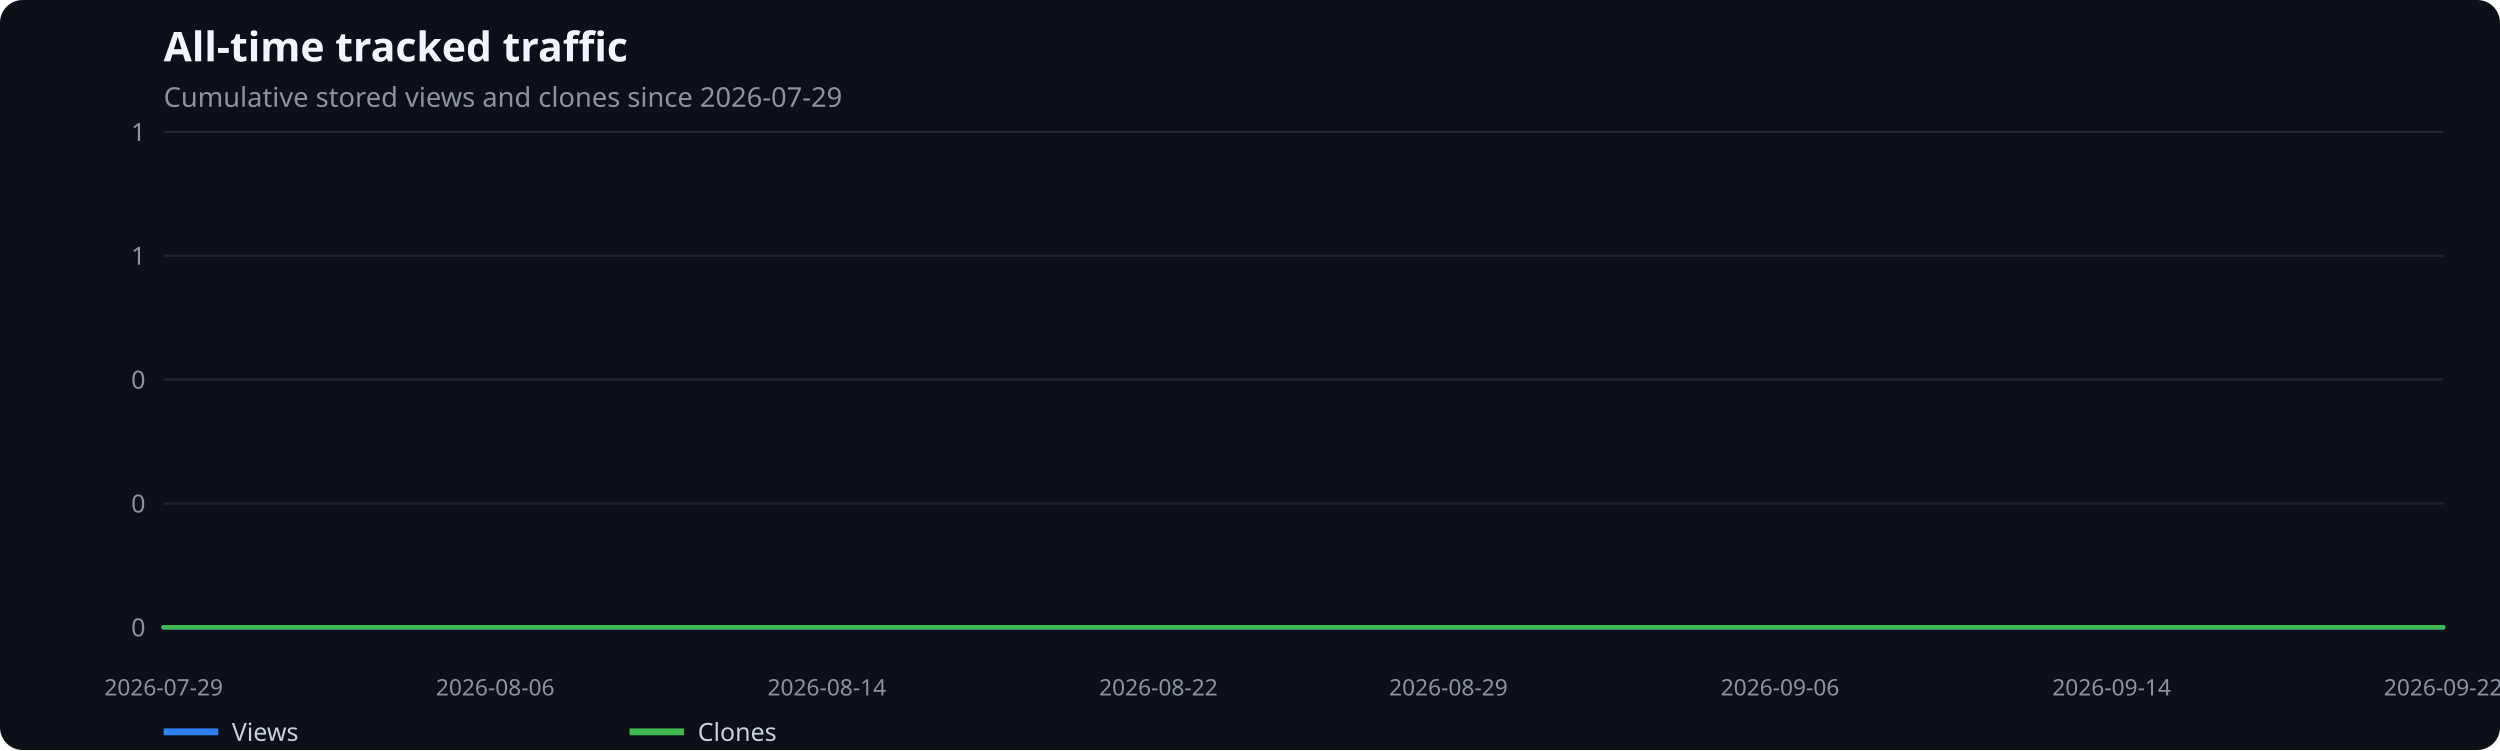
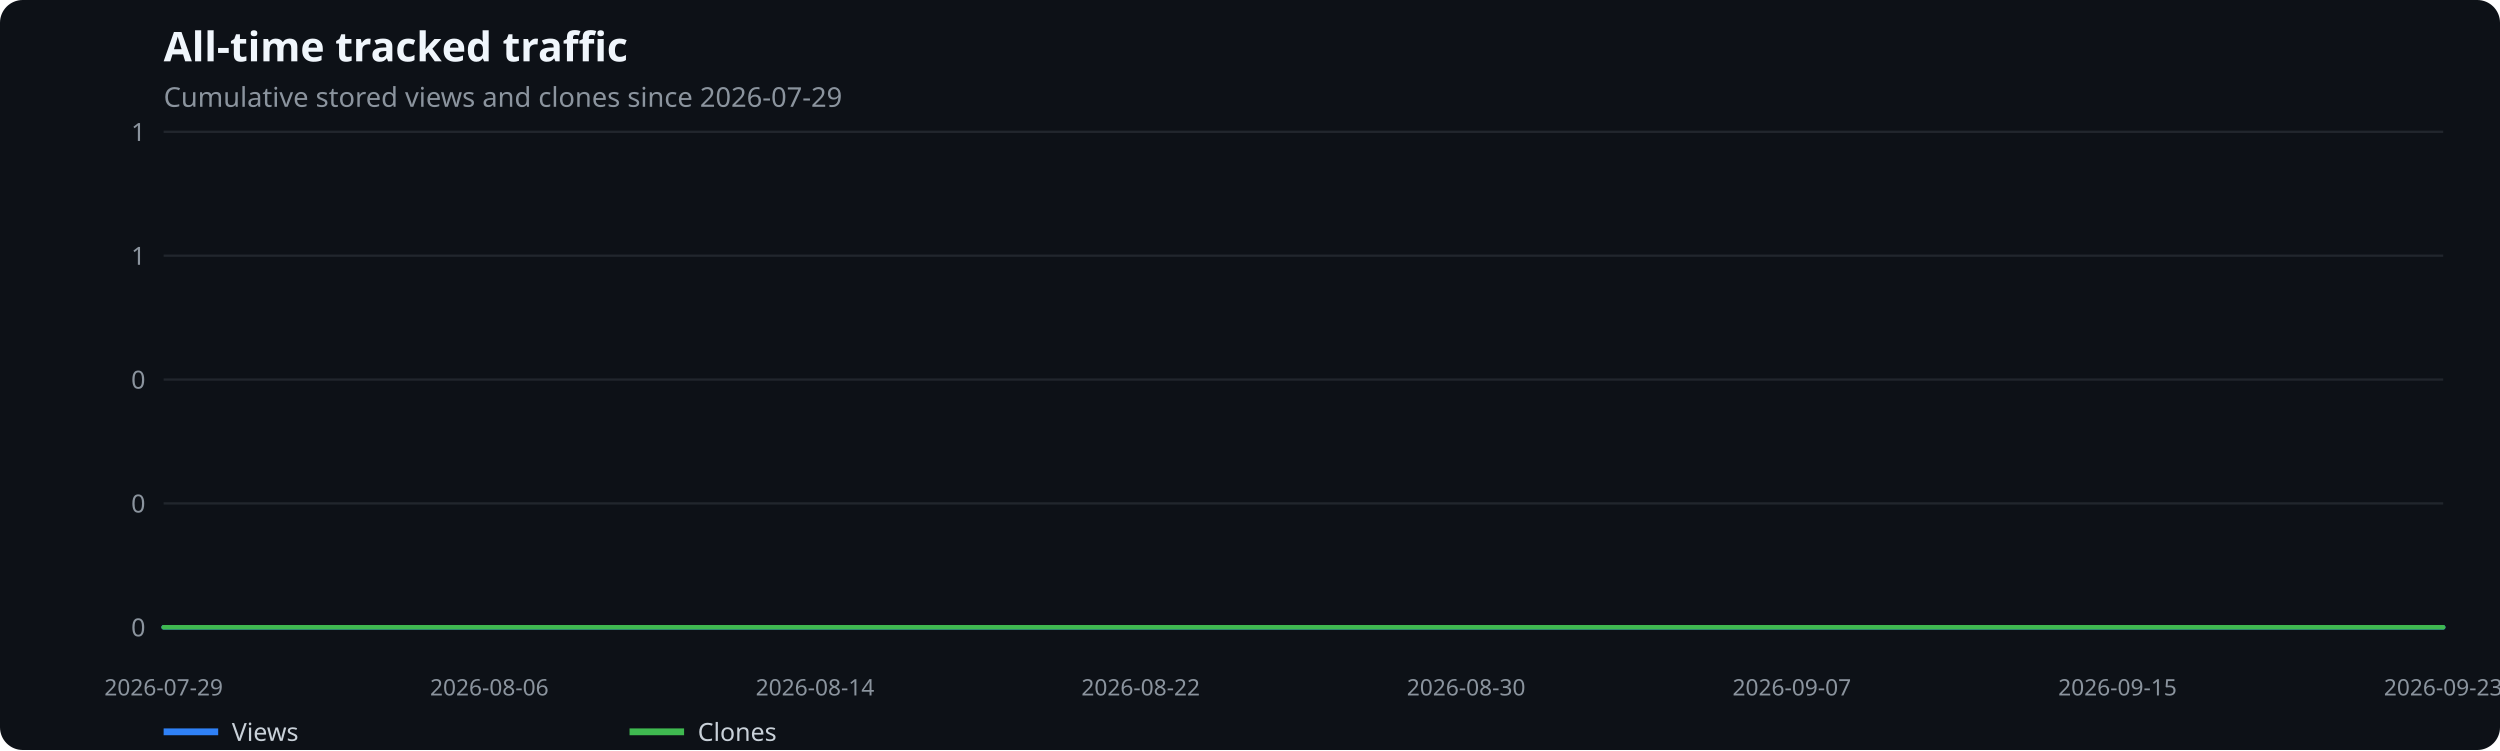
<svg xmlns="http://www.w3.org/2000/svg" width="1100" height="330" viewBox="0 0 1100 330" role="img" aria-label="All-time tracked traffic">
  <rect width="100%" height="100%" fill="#0d1117" rx="10" />
  <text x="72" y="27" fill="#f0f6fc" font-family="system-ui,sans-serif" font-size="18" font-weight="600">All-time tracked traffic</text>
  <text x="72" y="47" fill="#8b949e" font-family="system-ui,sans-serif" font-size="12">Cumulative stored views and clones since 2026-07-29</text>
  <line x1="72" x2="1075" y1="276.0" y2="276.0" stroke="#21262d" />
  <text x="64" y="280.0" text-anchor="end" fill="#8b949e" font-family="system-ui,sans-serif" font-size="11">0</text>
  <line x1="72" x2="1075" y1="221.5" y2="221.5" stroke="#21262d" />
  <text x="64" y="225.5" text-anchor="end" fill="#8b949e" font-family="system-ui,sans-serif" font-size="11">0</text>
  <line x1="72" x2="1075" y1="167.0" y2="167.0" stroke="#21262d" />
  <text x="64" y="171.0" text-anchor="end" fill="#8b949e" font-family="system-ui,sans-serif" font-size="11">0</text>
  <line x1="72" x2="1075" y1="112.5" y2="112.5" stroke="#21262d" />
  <text x="64" y="116.5" text-anchor="end" fill="#8b949e" font-family="system-ui,sans-serif" font-size="11">1</text>
  <line x1="72" x2="1075" y1="58.0" y2="58.0" stroke="#21262d" />
  <text x="64" y="62.0" text-anchor="end" fill="#8b949e" font-family="system-ui,sans-serif" font-size="11">1</text>
  <text x="72.0" y="306" text-anchor="middle" fill="#8b949e" font-family="system-ui,sans-serif" font-size="10">2026-07-29</text>
-   <text x="217.9" y="306" text-anchor="middle" fill="#8b949e" font-family="system-ui,sans-serif" font-size="10">2026-08-06</text>
-   <text x="363.8" y="306" text-anchor="middle" fill="#8b949e" font-family="system-ui,sans-serif" font-size="10">2026-08-14</text>
-   <text x="509.7" y="306" text-anchor="middle" fill="#8b949e" font-family="system-ui,sans-serif" font-size="10">2026-08-22</text>
-   <text x="637.3" y="306" text-anchor="middle" fill="#8b949e" font-family="system-ui,sans-serif" font-size="10">2026-08-29</text>
-   <text x="783.2" y="306" text-anchor="middle" fill="#8b949e" font-family="system-ui,sans-serif" font-size="10">2026-09-06</text>
-   <text x="929.1" y="306" text-anchor="middle" fill="#8b949e" font-family="system-ui,sans-serif" font-size="10">2026-09-14</text>
-   <text x="1075.0" y="306" text-anchor="middle" fill="#8b949e" font-family="system-ui,sans-serif" font-size="10">2026-09-22</text>
-   <polyline points="72.0,276.0 90.2,276.0 108.5,276.0 126.7,276.0 144.9,276.0 163.2,276.0 181.4,276.0 199.7,276.0 217.9,276.0 236.1,276.0 254.4,276.0 272.6,276.0 290.8,276.0 309.1,276.0 327.3,276.0 345.5,276.0 363.8,276.0 382.0,276.0 400.3,276.0 418.5,276.0 436.7,276.0 455.0,276.0 473.2,276.0 491.4,276.0 509.7,276.0 527.9,276.0 546.1,276.0 564.4,276.0 582.6,276.0 600.9,276.0 619.1,276.0 637.3,276.0 655.6,276.0 673.8,276.0 692.0,276.0 710.3,276.0 728.5,276.0 746.7,276.0 765.0,276.0 783.2,276.0 801.5,276.0 819.7,276.0 837.9,276.0 856.2,276.0 874.4,276.0 892.6,276.0 910.9,276.0 929.1,276.0 947.3,276.0 965.6,276.0 983.8,276.0 1002.1,276.0 1020.3,276.0 1038.5,276.0 1056.8,276.0 1075.0,276.0" fill="none" stroke="#2f81f7" stroke-width="2" stroke-linecap="round" stroke-linejoin="round" />
+   <text x="215.3" y="306" text-anchor="middle" fill="#8b949e" font-family="system-ui,sans-serif" font-size="10">2026-08-06</text>
+   <text x="358.6" y="306" text-anchor="middle" fill="#8b949e" font-family="system-ui,sans-serif" font-size="10">2026-08-14</text>
+   <text x="501.9" y="306" text-anchor="middle" fill="#8b949e" font-family="system-ui,sans-serif" font-size="10">2026-08-22</text>
+   <text x="645.1" y="306" text-anchor="middle" fill="#8b949e" font-family="system-ui,sans-serif" font-size="10">2026-08-30</text>
+   <text x="788.4" y="306" text-anchor="middle" fill="#8b949e" font-family="system-ui,sans-serif" font-size="10">2026-09-07</text>
+   <text x="931.7" y="306" text-anchor="middle" fill="#8b949e" font-family="system-ui,sans-serif" font-size="10">2026-09-15</text>
+   <text x="1075.0" y="306" text-anchor="middle" fill="#8b949e" font-family="system-ui,sans-serif" font-size="10">2026-09-23</text>
+   <polyline points="72.0,276.0 89.9,276.0 107.8,276.0 125.7,276.0 143.6,276.0 161.6,276.0 179.5,276.0 197.4,276.0 215.3,276.0 233.2,276.0 251.1,276.0 269.0,276.0 286.9,276.0 304.8,276.0 322.8,276.0 340.7,276.0 358.6,276.0 376.5,276.0 394.4,276.0 412.3,276.0 430.2,276.0 448.1,276.0 466.0,276.0 483.9,276.0 501.9,276.0 519.8,276.0 537.7,276.0 555.6,276.0 573.5,276.0 591.4,276.0 609.3,276.0 627.2,276.0 645.1,276.0 663.1,276.0 681.0,276.0 698.9,276.0 716.8,276.0 734.7,276.0 752.6,276.0 770.5,276.0 788.4,276.0 806.3,276.0 824.2,276.0 842.2,276.0 860.1,276.0 878.0,276.0 895.9,276.0 913.8,276.0 931.7,276.0 949.6,276.0 967.5,276.0 985.4,276.0 1003.4,276.0 1021.3,276.0 1039.2,276.0 1057.1,276.0 1075.0,276.0" fill="none" stroke="#2f81f7" stroke-width="2" stroke-linecap="round" stroke-linejoin="round" />
  <line x1="72" x2="96" y1="322" y2="322" stroke="#2f81f7" stroke-width="3" />
  <text x="102" y="326" fill="#c9d1d9" font-family="system-ui,sans-serif" font-size="11">Views</text>
-   <polyline points="72.0,276.0 90.2,276.0 108.5,276.0 126.7,276.0 144.9,276.0 163.2,276.0 181.4,276.0 199.7,276.0 217.9,276.0 236.1,276.0 254.4,276.0 272.6,276.0 290.8,276.0 309.1,276.0 327.3,276.0 345.5,276.0 363.8,276.0 382.0,276.0 400.3,276.0 418.5,276.0 436.7,276.0 455.0,276.0 473.2,276.0 491.4,276.0 509.7,276.0 527.9,276.0 546.1,276.0 564.4,276.0 582.6,276.0 600.9,276.0 619.1,276.0 637.3,276.0 655.6,276.0 673.8,276.0 692.0,276.0 710.3,276.0 728.5,276.0 746.7,276.0 765.0,276.0 783.2,276.0 801.5,276.0 819.7,276.0 837.9,276.0 856.2,276.0 874.4,276.0 892.6,276.0 910.9,276.0 929.1,276.0 947.3,276.0 965.6,276.0 983.8,276.0 1002.1,276.0 1020.3,276.0 1038.5,276.0 1056.8,276.0 1075.0,276.0" fill="none" stroke="#3fb950" stroke-width="2" stroke-linecap="round" stroke-linejoin="round" />
+   <polyline points="72.0,276.0 89.9,276.0 107.8,276.0 125.7,276.0 143.6,276.0 161.6,276.0 179.5,276.0 197.4,276.0 215.3,276.0 233.2,276.0 251.1,276.0 269.0,276.0 286.9,276.0 304.8,276.0 322.8,276.0 340.7,276.0 358.6,276.0 376.5,276.0 394.4,276.0 412.3,276.0 430.2,276.0 448.1,276.0 466.0,276.0 483.9,276.0 501.9,276.0 519.8,276.0 537.7,276.0 555.6,276.0 573.5,276.0 591.4,276.0 609.3,276.0 627.2,276.0 645.1,276.0 663.1,276.0 681.0,276.0 698.9,276.0 716.8,276.0 734.7,276.0 752.6,276.0 770.5,276.0 788.4,276.0 806.3,276.0 824.2,276.0 842.2,276.0 860.1,276.0 878.0,276.0 895.9,276.0 913.8,276.0 931.7,276.0 949.6,276.0 967.5,276.0 985.4,276.0 1003.4,276.0 1021.3,276.0 1039.2,276.0 1057.1,276.0 1075.0,276.0" fill="none" stroke="#3fb950" stroke-width="2" stroke-linecap="round" stroke-linejoin="round" />
  <line x1="277" x2="301" y1="322" y2="322" stroke="#3fb950" stroke-width="3" />
  <text x="307" y="326" fill="#c9d1d9" font-family="system-ui,sans-serif" font-size="11">Clones</text>
</svg>
